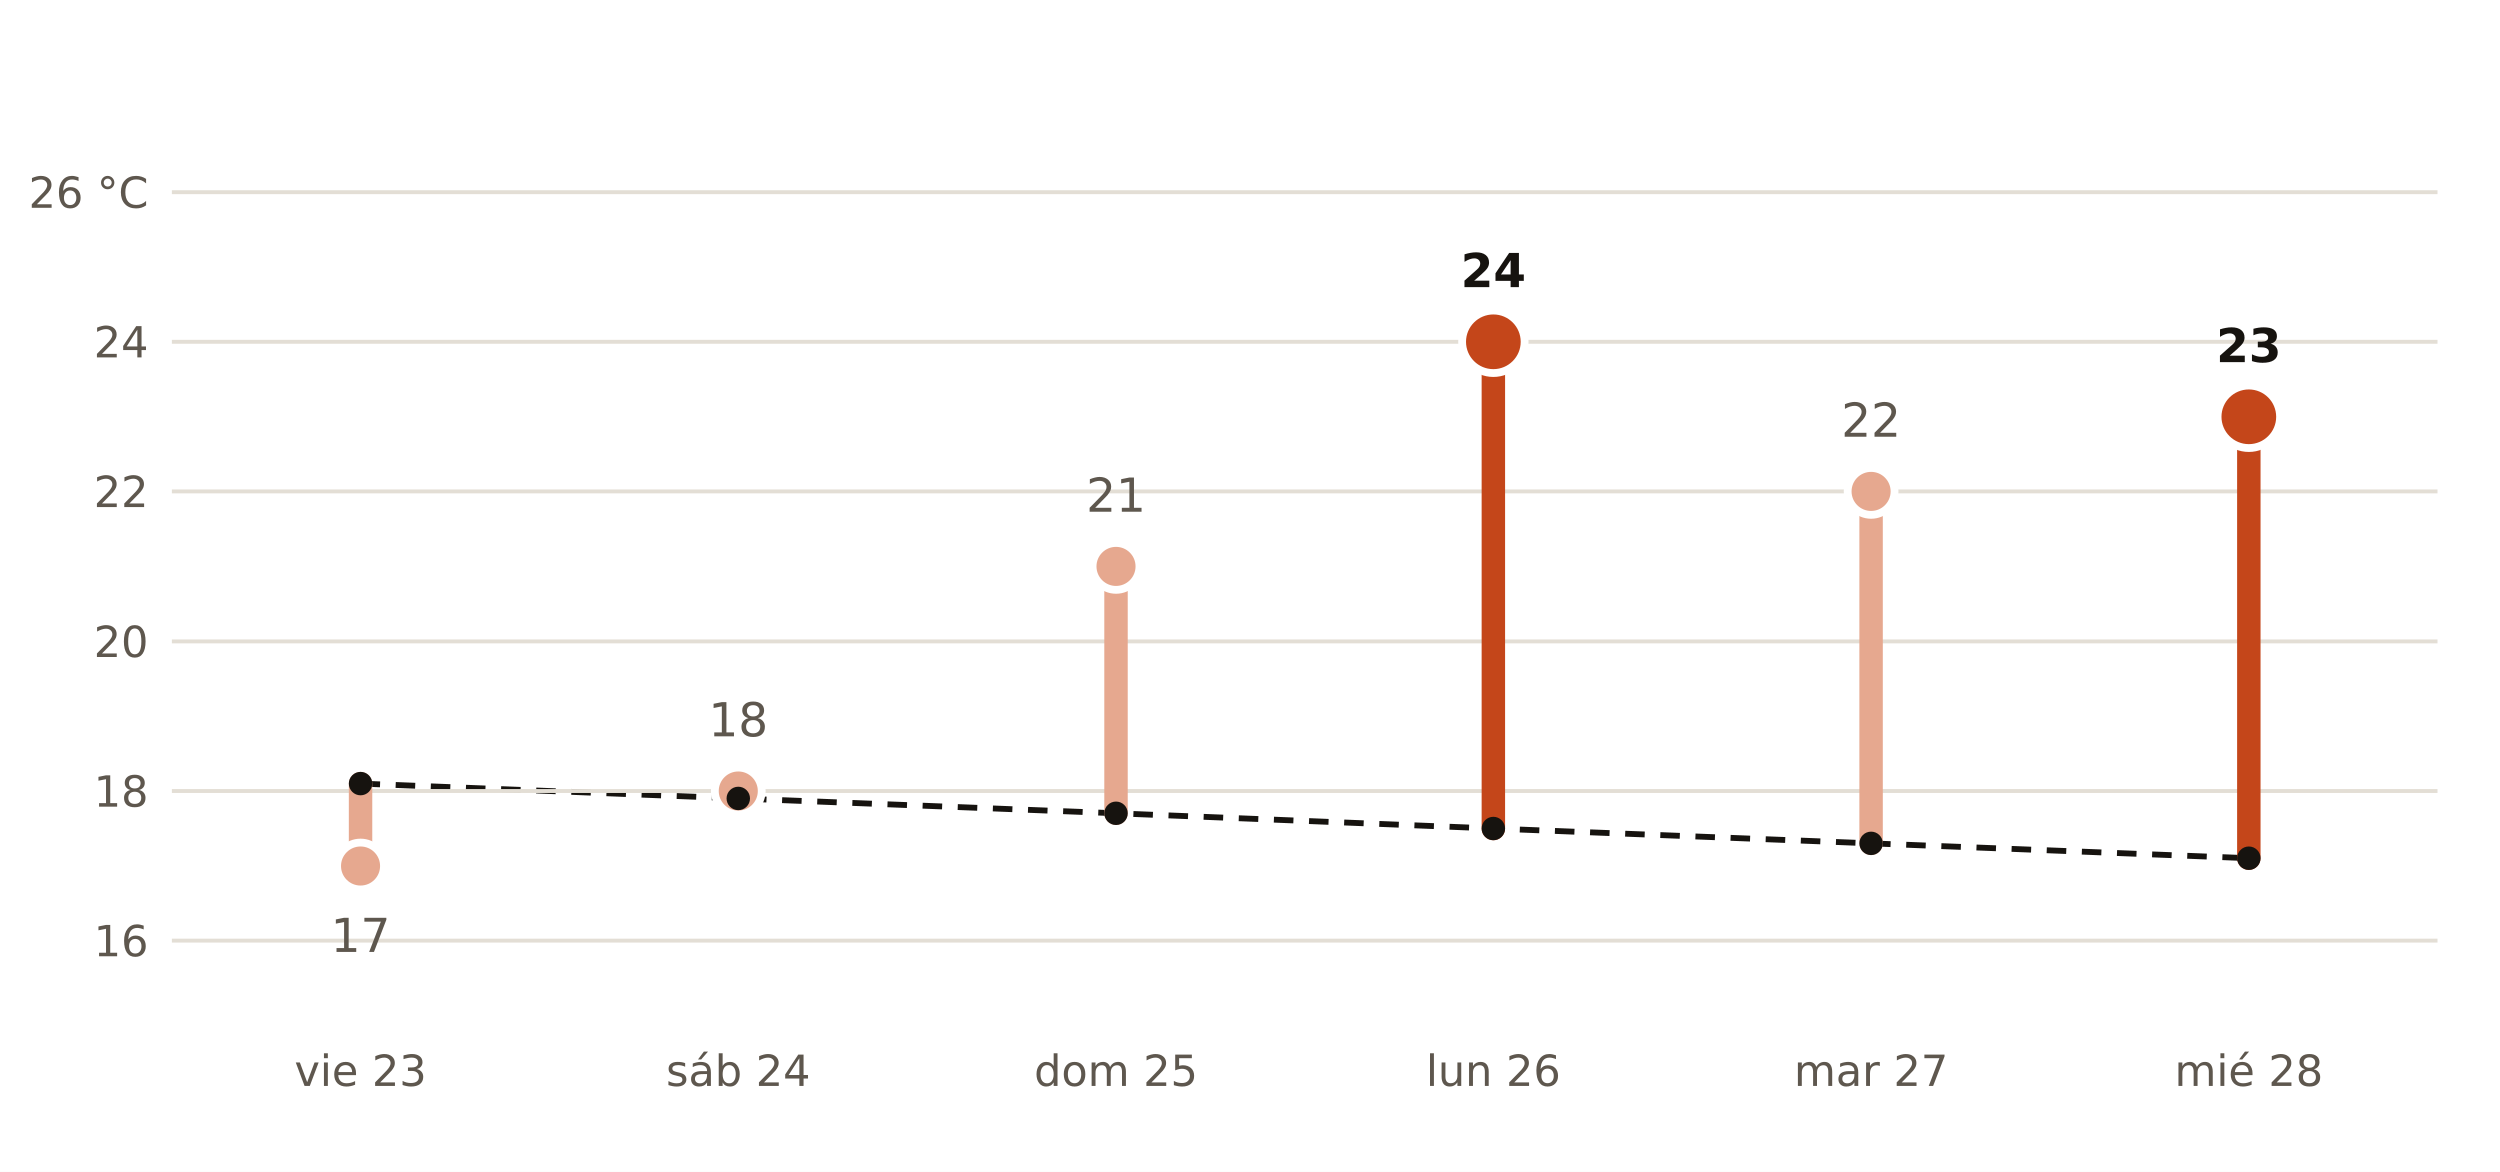
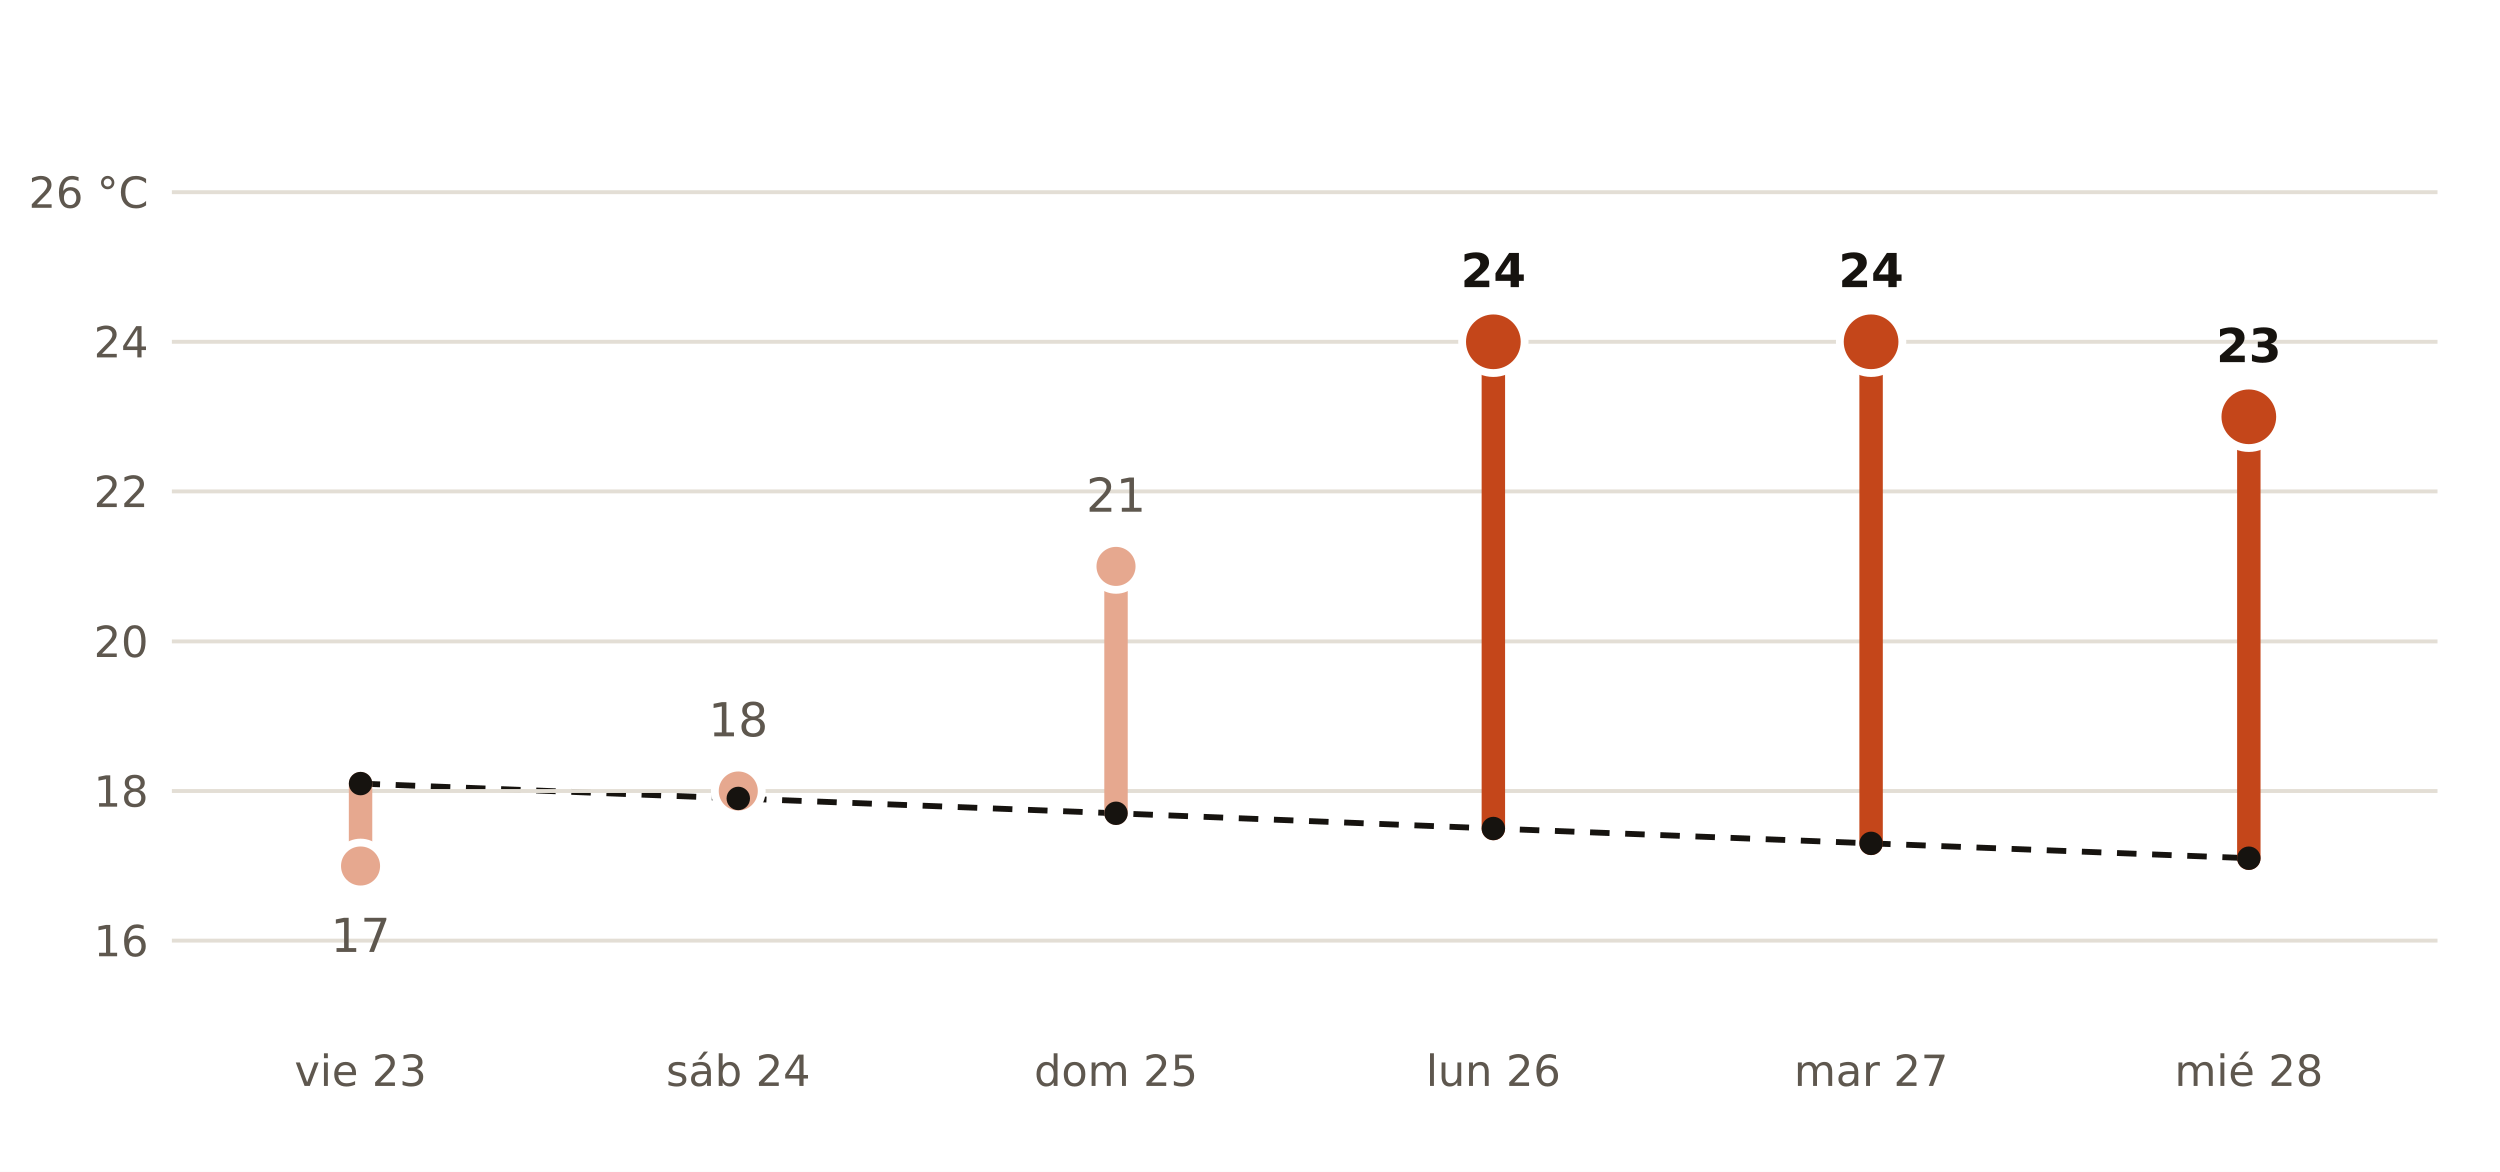
<svg xmlns="http://www.w3.org/2000/svg" viewBox="0 0 640 300" width="640" height="300" role="img" aria-label="Máxima prevista por AEMET en Cuenca frente a la normal de la estación de Cuenca">
  <rect width="640" height="300" fill="#FFFFFF" />
  <polyline points="92.3,200.6 189.0,204.4 285.7,208.2 382.3,212.1 479.0,215.9 575.7,219.7" fill="none" stroke="#16130F" stroke-width="1.5" stroke-dasharray="5 4" />
  <line x1="44" x2="624" y1="240.8" y2="240.8" stroke="#E3DED5" stroke-width="1" />
  <text x="38.0" y="244.8" font-size="11" fill="#5E574E" text-anchor="end" font-weight="400" font-family="Public Sans, DejaVu Sans, Arial, sans-serif">16</text>
  <line x1="44" x2="624" y1="202.5" y2="202.5" stroke="#E3DED5" stroke-width="1" />
  <text x="38.0" y="206.5" font-size="11" fill="#5E574E" text-anchor="end" font-weight="400" font-family="Public Sans, DejaVu Sans, Arial, sans-serif">18</text>
  <line x1="44" x2="624" y1="164.2" y2="164.2" stroke="#E3DED5" stroke-width="1" />
  <text x="38.0" y="168.2" font-size="11" fill="#5E574E" text-anchor="end" font-weight="400" font-family="Public Sans, DejaVu Sans, Arial, sans-serif">20</text>
  <line x1="44" x2="624" y1="125.8" y2="125.8" stroke="#E3DED5" stroke-width="1" />
  <text x="38.0" y="129.8" font-size="11" fill="#5E574E" text-anchor="end" font-weight="400" font-family="Public Sans, DejaVu Sans, Arial, sans-serif">22</text>
  <line x1="44" x2="624" y1="87.5" y2="87.5" stroke="#E3DED5" stroke-width="1" />
  <text x="38.0" y="91.5" font-size="11" fill="#5E574E" text-anchor="end" font-weight="400" font-family="Public Sans, DejaVu Sans, Arial, sans-serif">24</text>
  <line x1="44" x2="624" y1="49.2" y2="49.2" stroke="#E3DED5" stroke-width="1" />
  <text x="38.0" y="53.2" font-size="11" fill="#5E574E" text-anchor="end" font-weight="400" font-family="Public Sans, DejaVu Sans, Arial, sans-serif">26 °C</text>
  <line x1="92.3" x2="92.3" y1="200.6" y2="221.7" stroke="#E6A88F" stroke-width="6" stroke-linecap="round" />
  <circle cx="92.3" cy="221.7" r="6" fill="#E6A88F" stroke="#FFFFFF" stroke-width="2" />
  <text x="92.3" y="243.7" font-size="12" fill="#5E574E" text-anchor="middle" font-weight="400" font-family="Public Sans, DejaVu Sans, Arial, sans-serif">17</text>
  <text x="92.3" y="278.0" font-size="11" fill="#5E574E" text-anchor="middle" font-weight="400" font-family="Public Sans, DejaVu Sans, Arial, sans-serif">vie 23</text>
  <line x1="189.0" x2="189.0" y1="204.4" y2="202.5" stroke="#E6A88F" stroke-width="6" stroke-linecap="round" />
  <circle cx="189.0" cy="202.5" r="6" fill="#E6A88F" stroke="#FFFFFF" stroke-width="2" />
  <text x="189.0" y="188.5" font-size="12" fill="#5E574E" text-anchor="middle" font-weight="400" font-family="Public Sans, DejaVu Sans, Arial, sans-serif">18</text>
  <text x="189.0" y="278.0" font-size="11" fill="#5E574E" text-anchor="middle" font-weight="400" font-family="Public Sans, DejaVu Sans, Arial, sans-serif">sáb 24</text>
  <line x1="285.7" x2="285.7" y1="208.2" y2="145.0" stroke="#E6A88F" stroke-width="6" stroke-linecap="round" />
  <circle cx="285.7" cy="145.0" r="6" fill="#E6A88F" stroke="#FFFFFF" stroke-width="2" />
  <text x="285.7" y="131.0" font-size="12" fill="#5E574E" text-anchor="middle" font-weight="400" font-family="Public Sans, DejaVu Sans, Arial, sans-serif">21</text>
  <text x="285.7" y="278.0" font-size="11" fill="#5E574E" text-anchor="middle" font-weight="400" font-family="Public Sans, DejaVu Sans, Arial, sans-serif">dom 25</text>
  <line x1="382.3" x2="382.3" y1="212.1" y2="87.5" stroke="#C4461A" stroke-width="6" stroke-linecap="round" />
  <circle cx="382.3" cy="87.5" r="8" fill="#C4461A" stroke="#FFFFFF" stroke-width="2" />
  <text x="382.3" y="73.5" font-size="12" fill="#16130F" text-anchor="middle" font-weight="700" font-family="Public Sans, DejaVu Sans, Arial, sans-serif">24</text>
  <text x="382.3" y="278.0" font-size="11" fill="#5E574E" text-anchor="middle" font-weight="400" font-family="Public Sans, DejaVu Sans, Arial, sans-serif">lun 26</text>
-   <line x1="479.0" x2="479.0" y1="215.9" y2="125.8" stroke="#E6A88F" stroke-width="6" stroke-linecap="round" />
-   <circle cx="479.0" cy="125.8" r="6" fill="#E6A88F" stroke="#FFFFFF" stroke-width="2" />
-   <text x="479.0" y="111.8" font-size="12" fill="#5E574E" text-anchor="middle" font-weight="400" font-family="Public Sans, DejaVu Sans, Arial, sans-serif">22</text>
+   <line x1="479.0" x2="479.0" y1="215.9" y2="87.5" stroke="#C4461A" stroke-width="6" stroke-linecap="round" />
+   <circle cx="479.0" cy="87.5" r="8" fill="#C4461A" stroke="#FFFFFF" stroke-width="2" />
+   <text x="479.0" y="73.5" font-size="12" fill="#16130F" text-anchor="middle" font-weight="700" font-family="Public Sans, DejaVu Sans, Arial, sans-serif">24</text>
  <text x="479.0" y="278.0" font-size="11" fill="#5E574E" text-anchor="middle" font-weight="400" font-family="Public Sans, DejaVu Sans, Arial, sans-serif">mar 27</text>
  <line x1="575.7" x2="575.7" y1="219.7" y2="106.7" stroke="#C4461A" stroke-width="6" stroke-linecap="round" />
  <circle cx="575.7" cy="106.7" r="8" fill="#C4461A" stroke="#FFFFFF" stroke-width="2" />
  <text x="575.7" y="92.7" font-size="12" fill="#16130F" text-anchor="middle" font-weight="700" font-family="Public Sans, DejaVu Sans, Arial, sans-serif">23</text>
  <text x="575.7" y="278.0" font-size="11" fill="#5E574E" text-anchor="middle" font-weight="400" font-family="Public Sans, DejaVu Sans, Arial, sans-serif">mié 28</text>
  <circle cx="92.3" cy="200.6" r="3" fill="#16130F" />
  <circle cx="189.0" cy="204.4" r="3" fill="#16130F" />
  <circle cx="285.7" cy="208.2" r="3" fill="#16130F" />
  <circle cx="382.3" cy="212.1" r="3" fill="#16130F" />
  <circle cx="479.0" cy="215.9" r="3" fill="#16130F" />
  <circle cx="575.7" cy="219.7" r="3" fill="#16130F" />
</svg>
